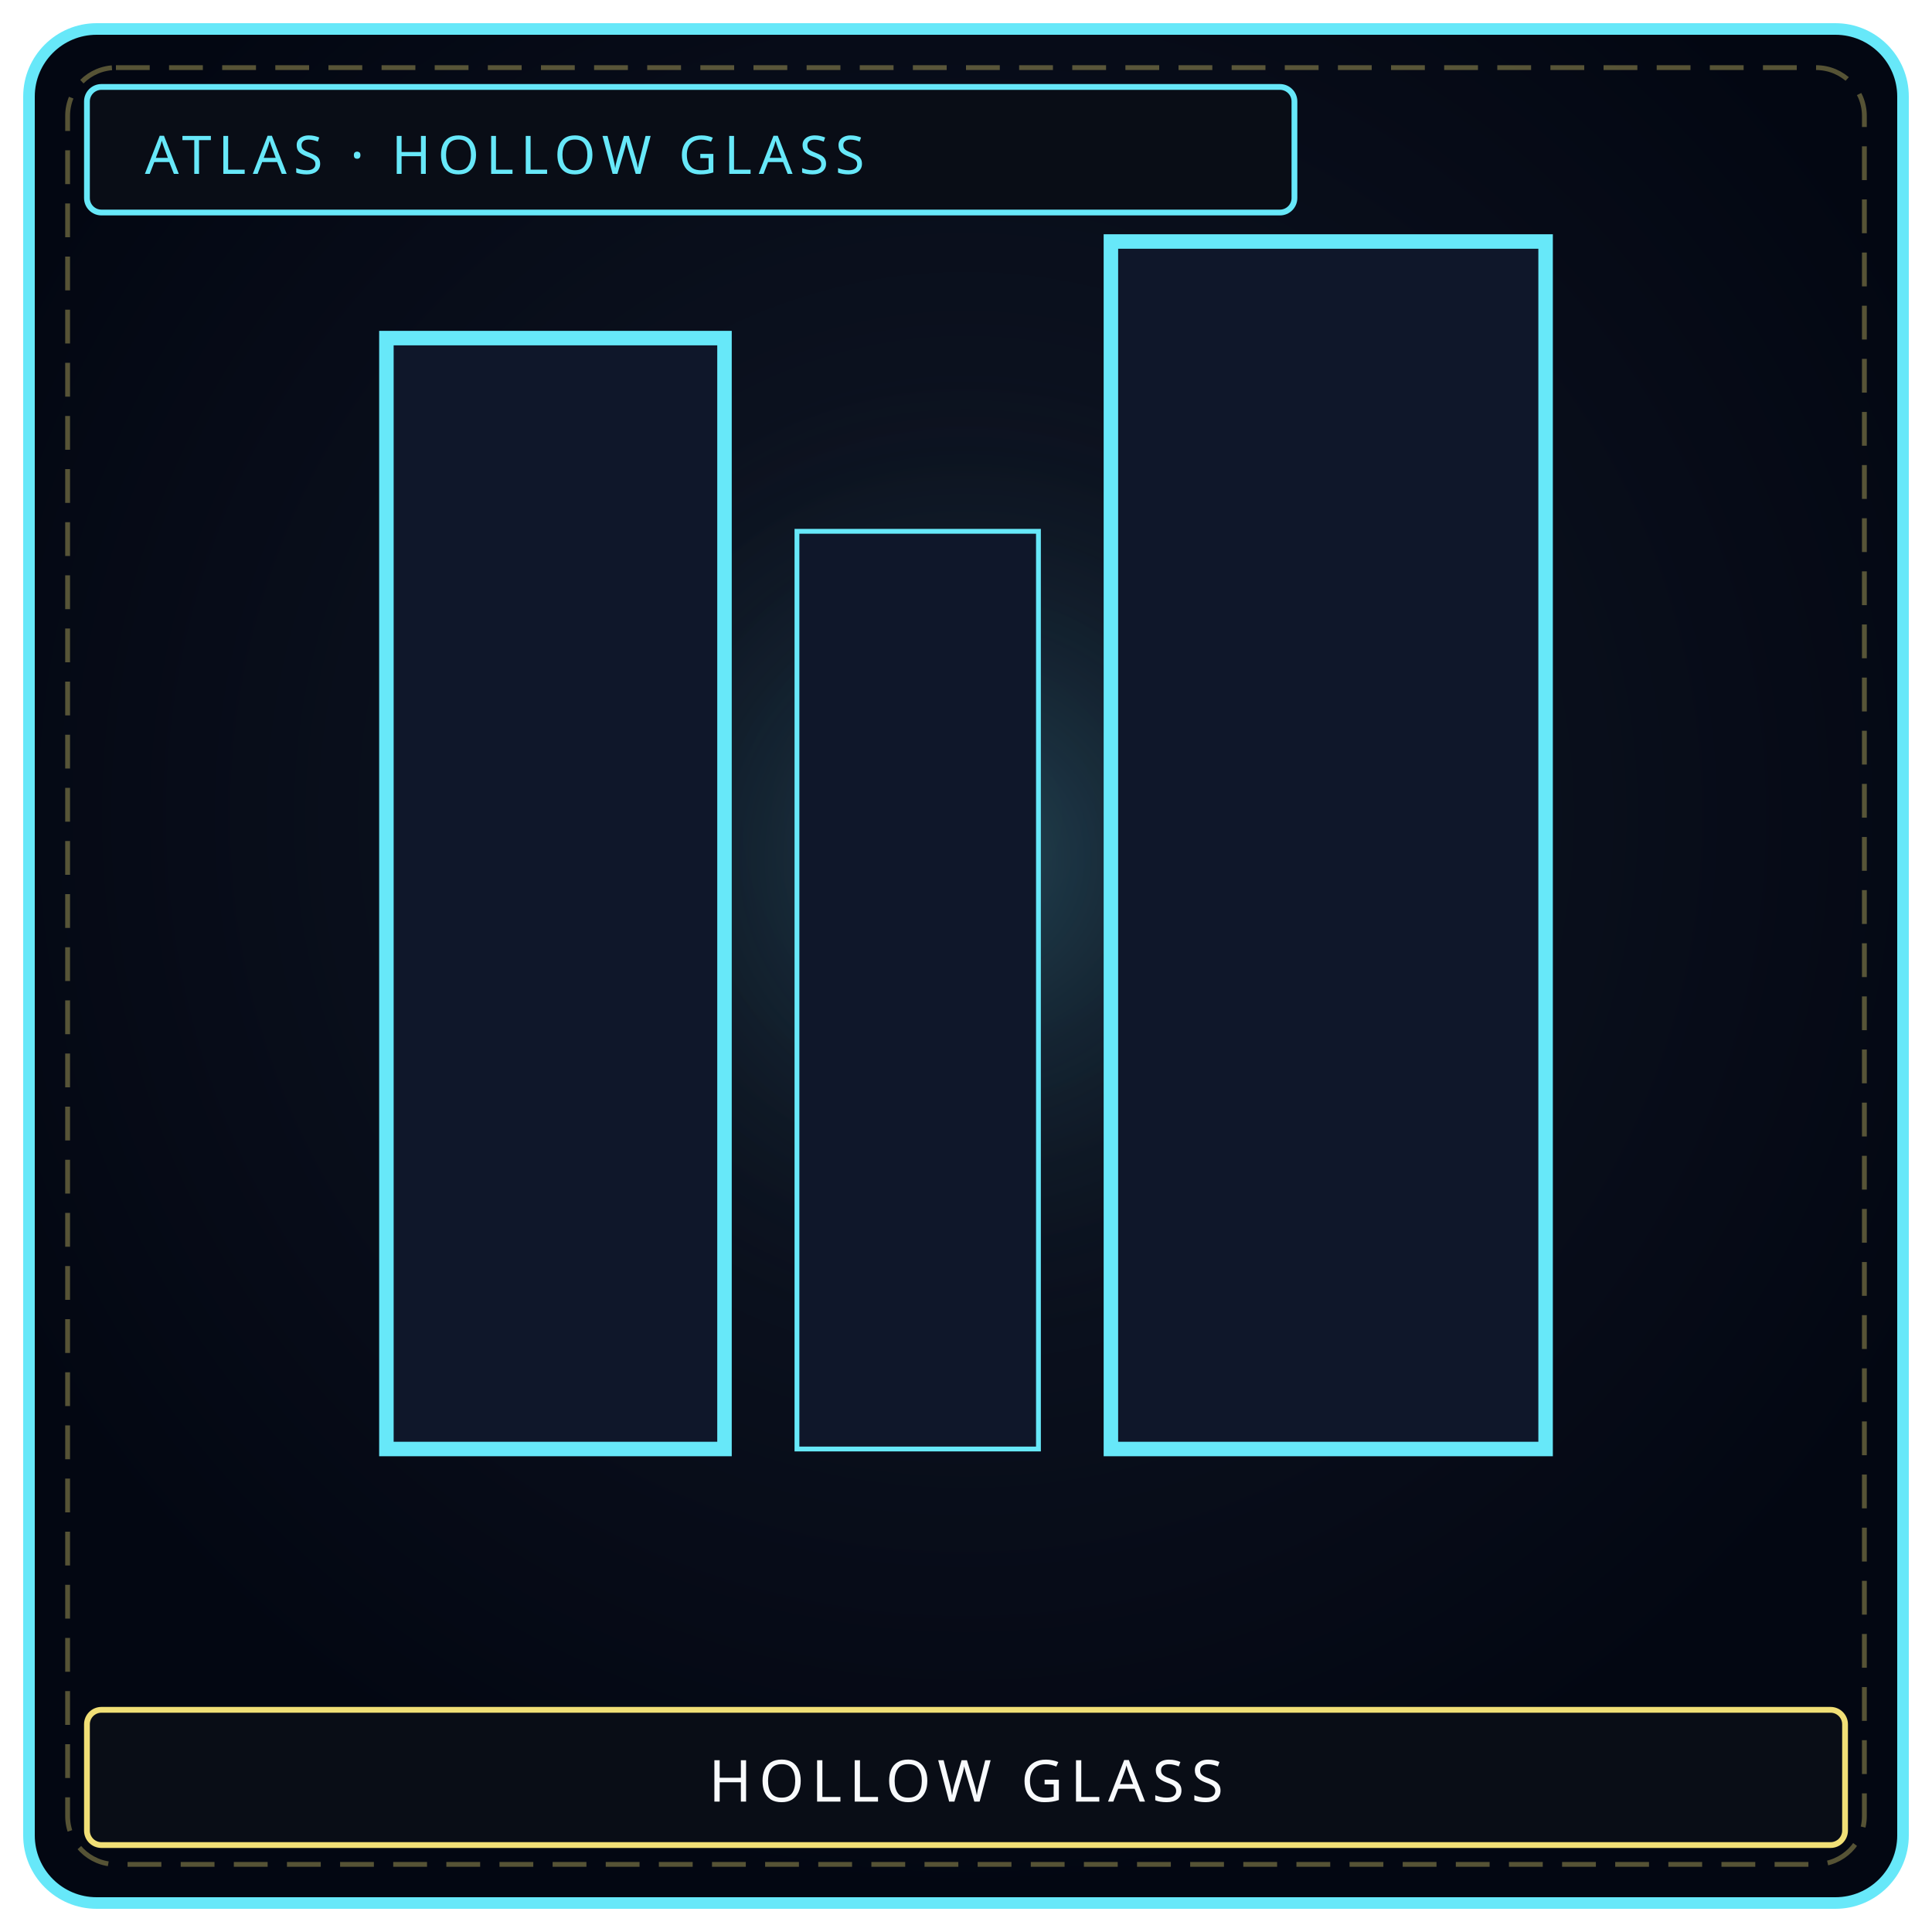
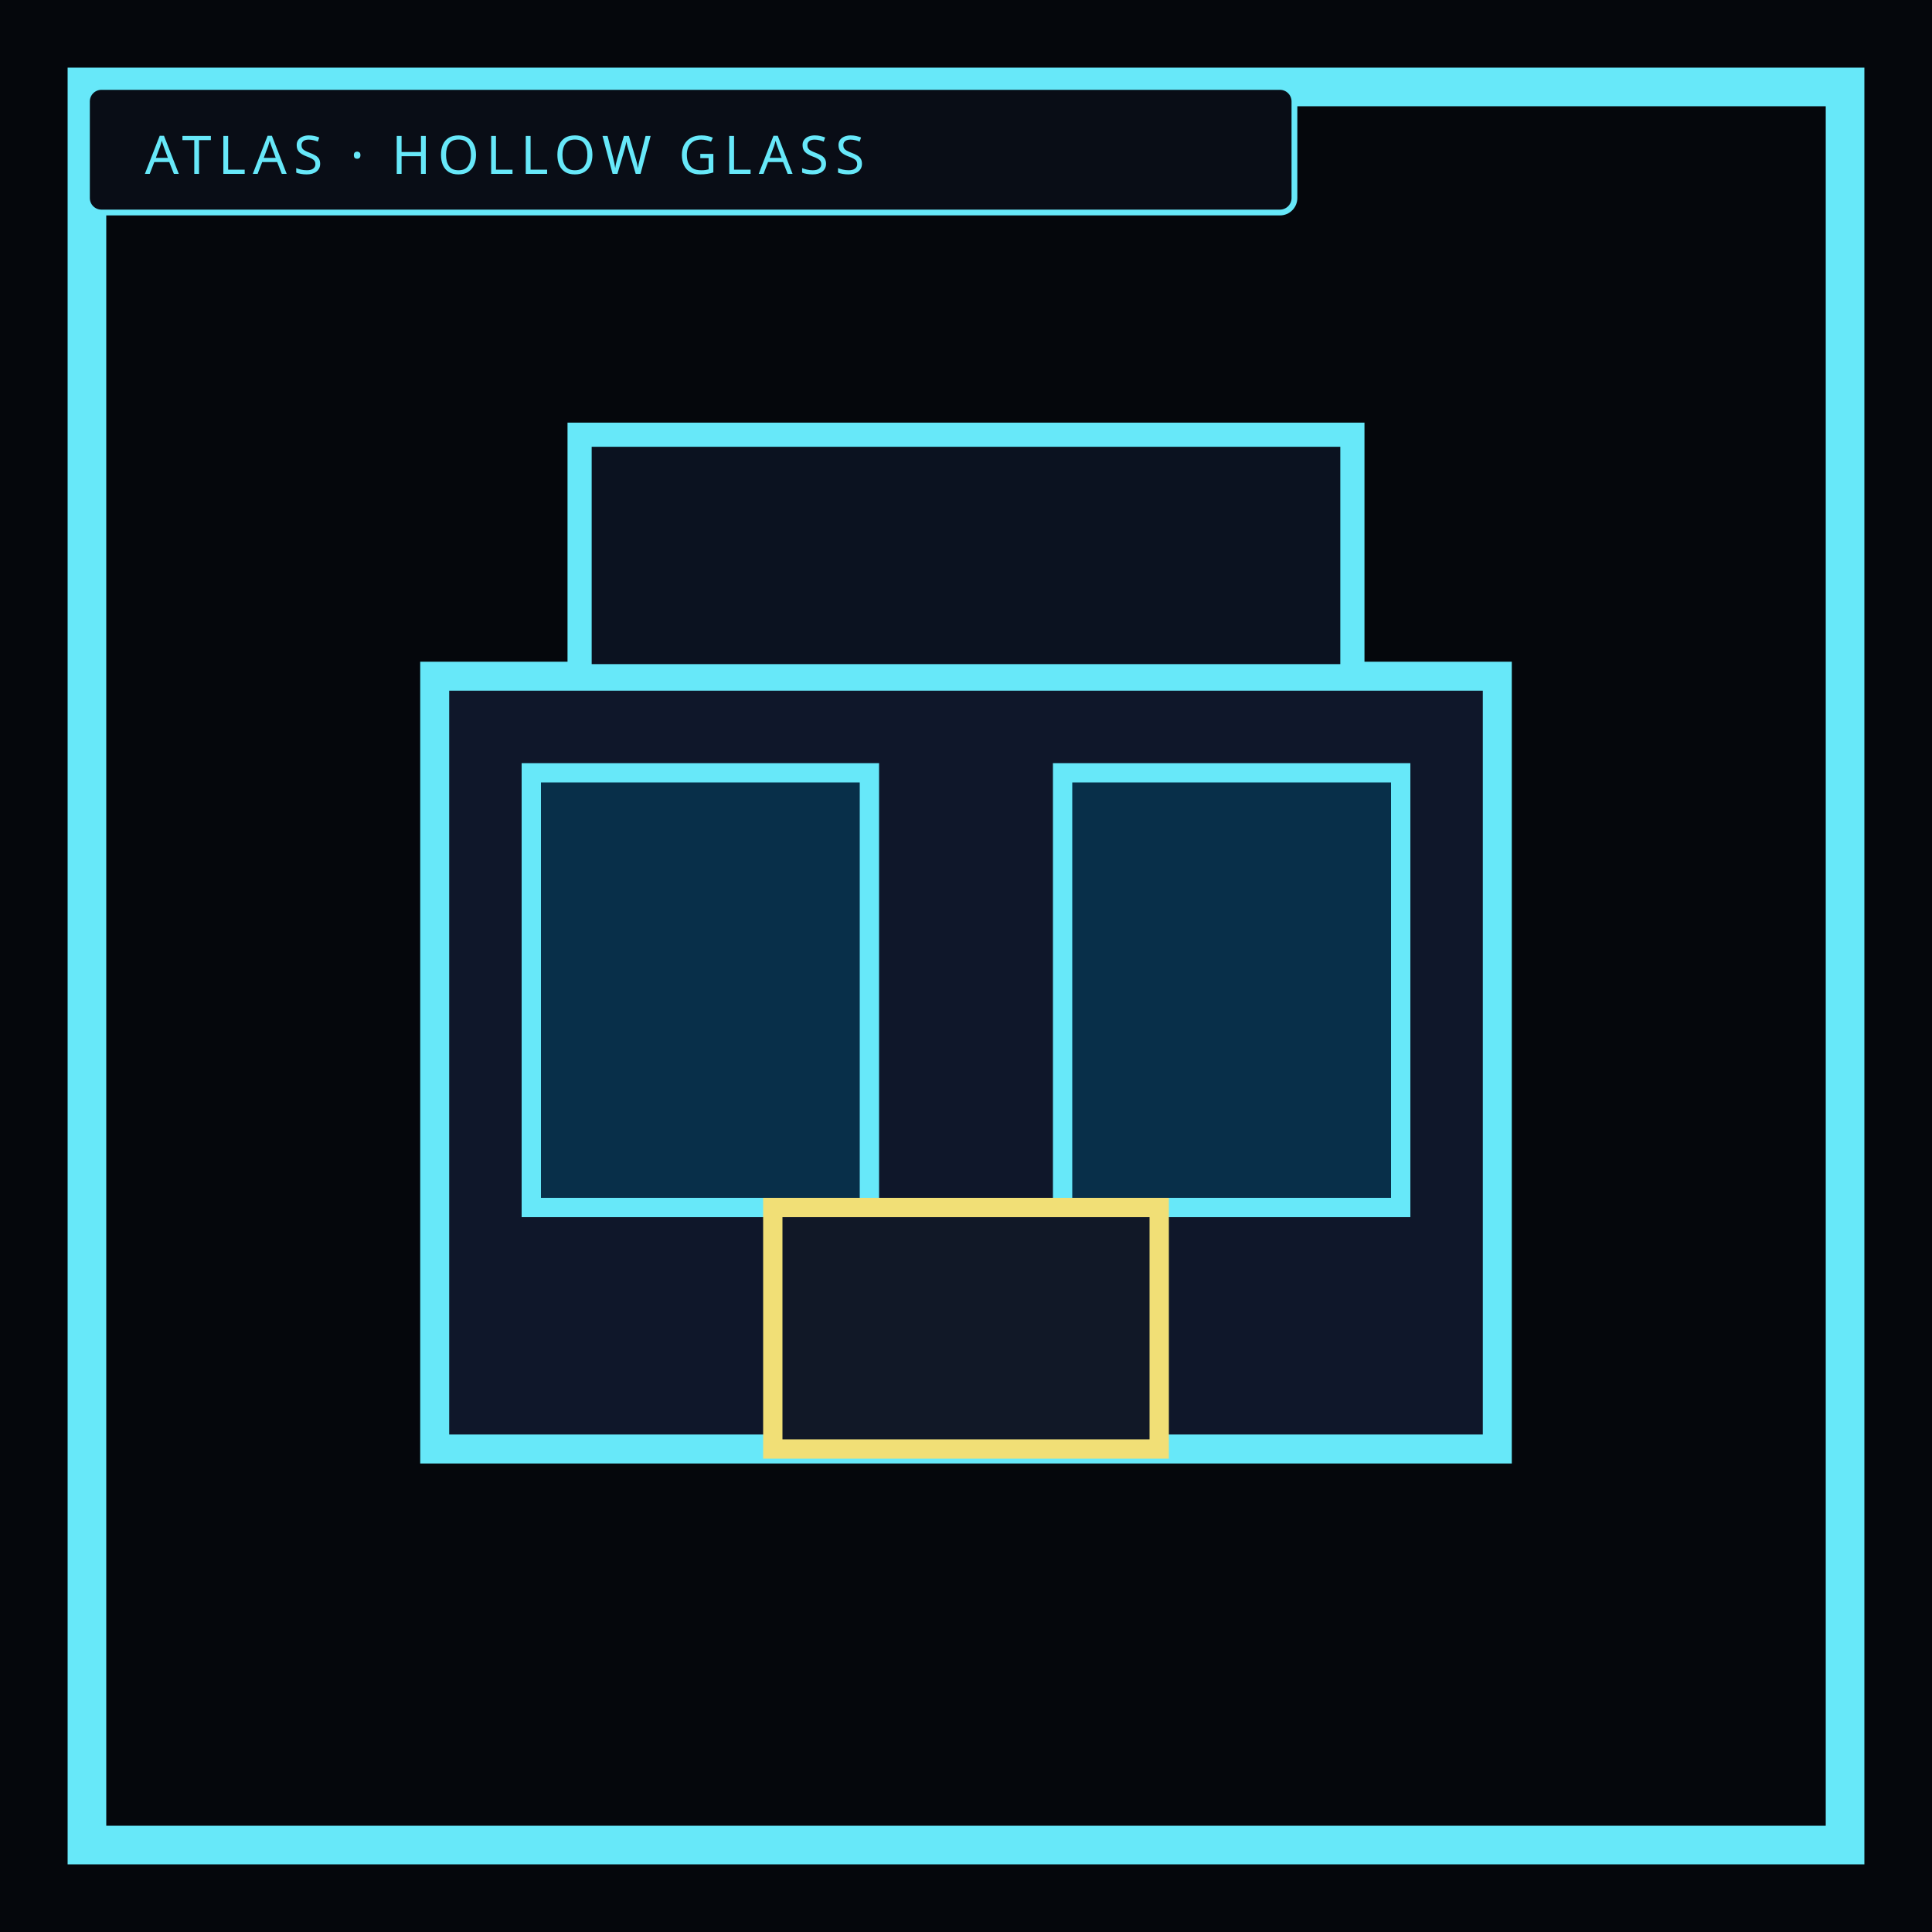
- <svg xmlns="http://www.w3.org/2000/svg" viewBox="0 0 400 400" width="100%" height="100%" role="img" aria-label="HOLLOW GLASS">
-   <defs>
-     <radialGradient id="ibghollowglassi" cx="50%" cy="42%" r="58%">
-       <stop offset="0%" stop-color="#111827" />
-       <stop offset="100%" stop-color="#030712" />
-     </radialGradient>
-     <radialGradient id="iglhollowglassi" cx="50%" cy="46%" r="42%">
-       <stop offset="0%" stop-color="#67e8f9" stop-opacity=".22" />
-       <stop offset="100%" stop-color="#000" stop-opacity="0" />
-     </radialGradient>
-   </defs>
-   <rect x="6" y="6" width="388" height="388" rx="14" fill="url(#ibghollowglassi)" stroke="#67e8f9" stroke-width="2.4" />
-   <rect x="14" y="14" width="372" height="372" rx="10" fill="none" stroke="#f1df76" stroke-width="1" stroke-dasharray="7 4" opacity=".35" />
-   <circle cx="200" cy="188" r="128" fill="url(#iglhollowglassi)" />
-   <rect x="80" y="70" width="70" height="230" fill="#0f172a" stroke="#67e8f9" stroke-width="3" />
-   <rect x="165" y="110" width="50" height="190" fill="#0f172a" stroke="#67e8f9" />
-   <rect x="230" y="50" width="90" height="250" fill="#0f172a" stroke="#67e8f9" stroke-width="3" />
+ <svg xmlns="http://www.w3.org/2000/svg" viewBox="0 0 400 400" width="400" height="400" role="img" aria-label="Hollow Glass — Zone D tavern of pale glass">
+   <rect width="400" height="400" fill="#05070c" />
+   <rect x="18" y="18" width="364" height="364" fill="none" stroke="#67e8f9" stroke-width="8" />
+   <rect x="90" y="140" width="220" height="160" fill="#0f172a" stroke="#67e8f9" stroke-width="6" />
+   <rect x="110" y="160" width="70" height="90" fill="#082f49" stroke="#67e8f9" stroke-width="4" />
+   <rect x="220" y="160" width="70" height="90" fill="#082f49" stroke="#67e8f9" stroke-width="4" />
+   <rect x="160" y="250" width="80" height="50" fill="#111827" stroke="#f1df76" stroke-width="4" />
+   <rect x="120" y="90" width="160" height="50" fill="#0b1220" stroke="#67e8f9" stroke-width="5" />
  <rect x="18" y="18" width="250" height="26" rx="3" fill="#090d16" stroke="#67e8f9" stroke-width="1.2" />
  <text x="30" y="36" fill="#67e8f9" font-family="Impact, Arial Black, sans-serif" font-size="11" letter-spacing="1.4">ATLAS  ·  HOLLOW GLASS</text>
-   <rect x="18" y="354" width="364" height="28" rx="3" fill="#090d16" stroke="#f1df76" stroke-width="1.2" />
-   <text x="200" y="373" text-anchor="middle" fill="#f8fafc" font-family="Impact, Arial Black, sans-serif" font-size="12" letter-spacing="1.5">HOLLOW GLASS</text>
</svg>
